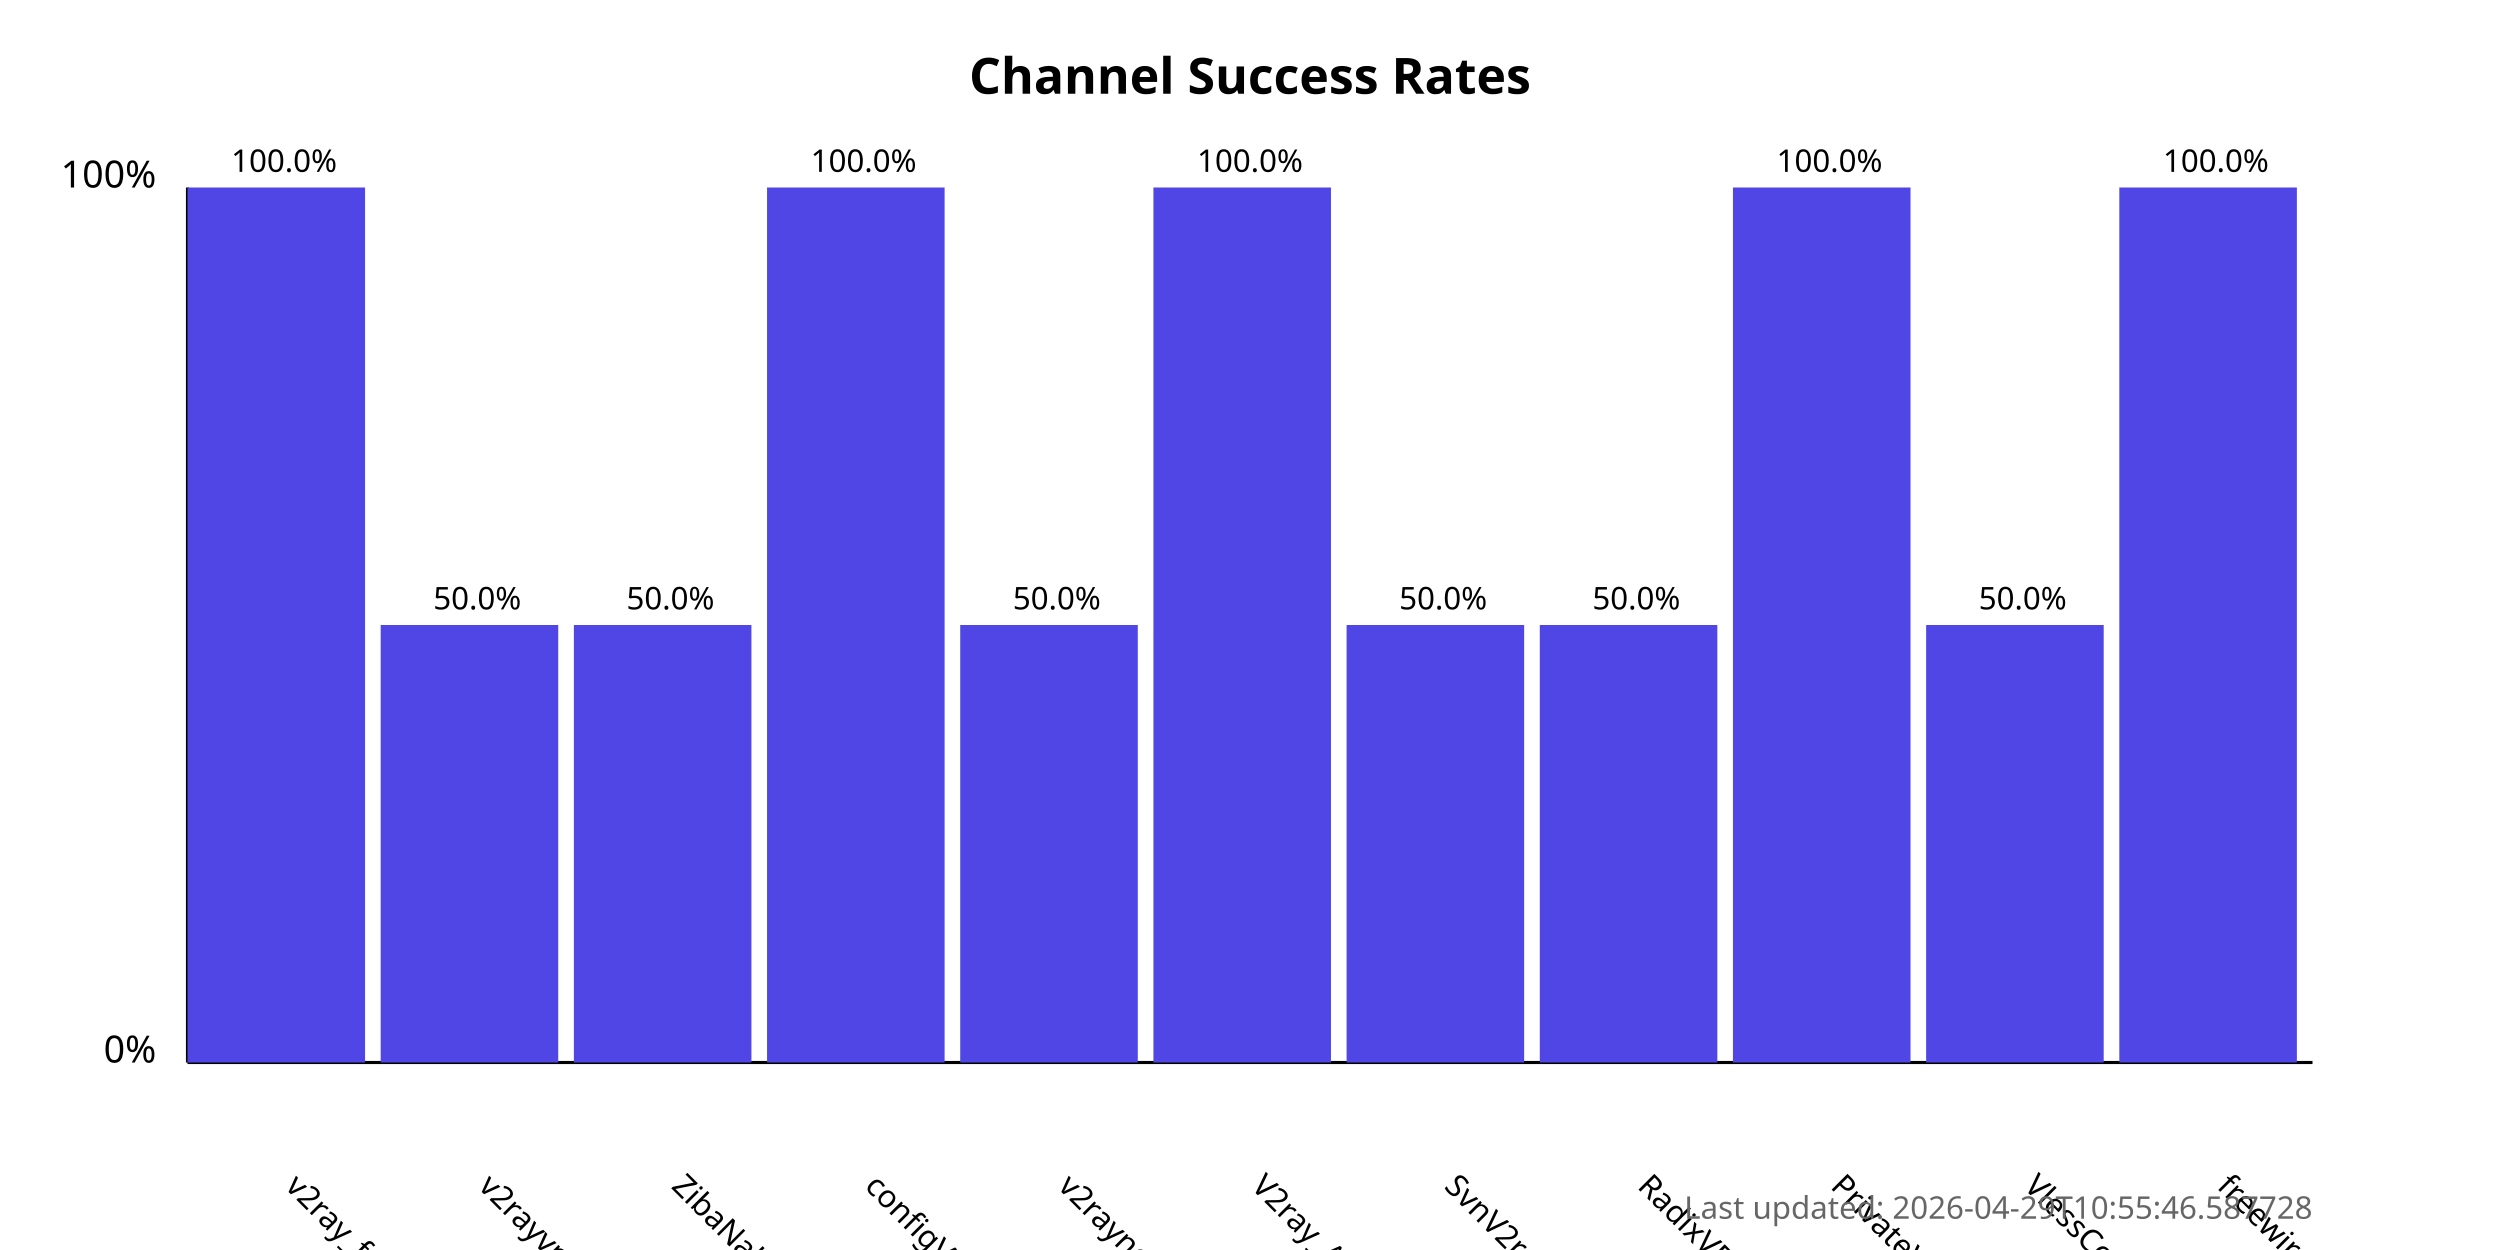
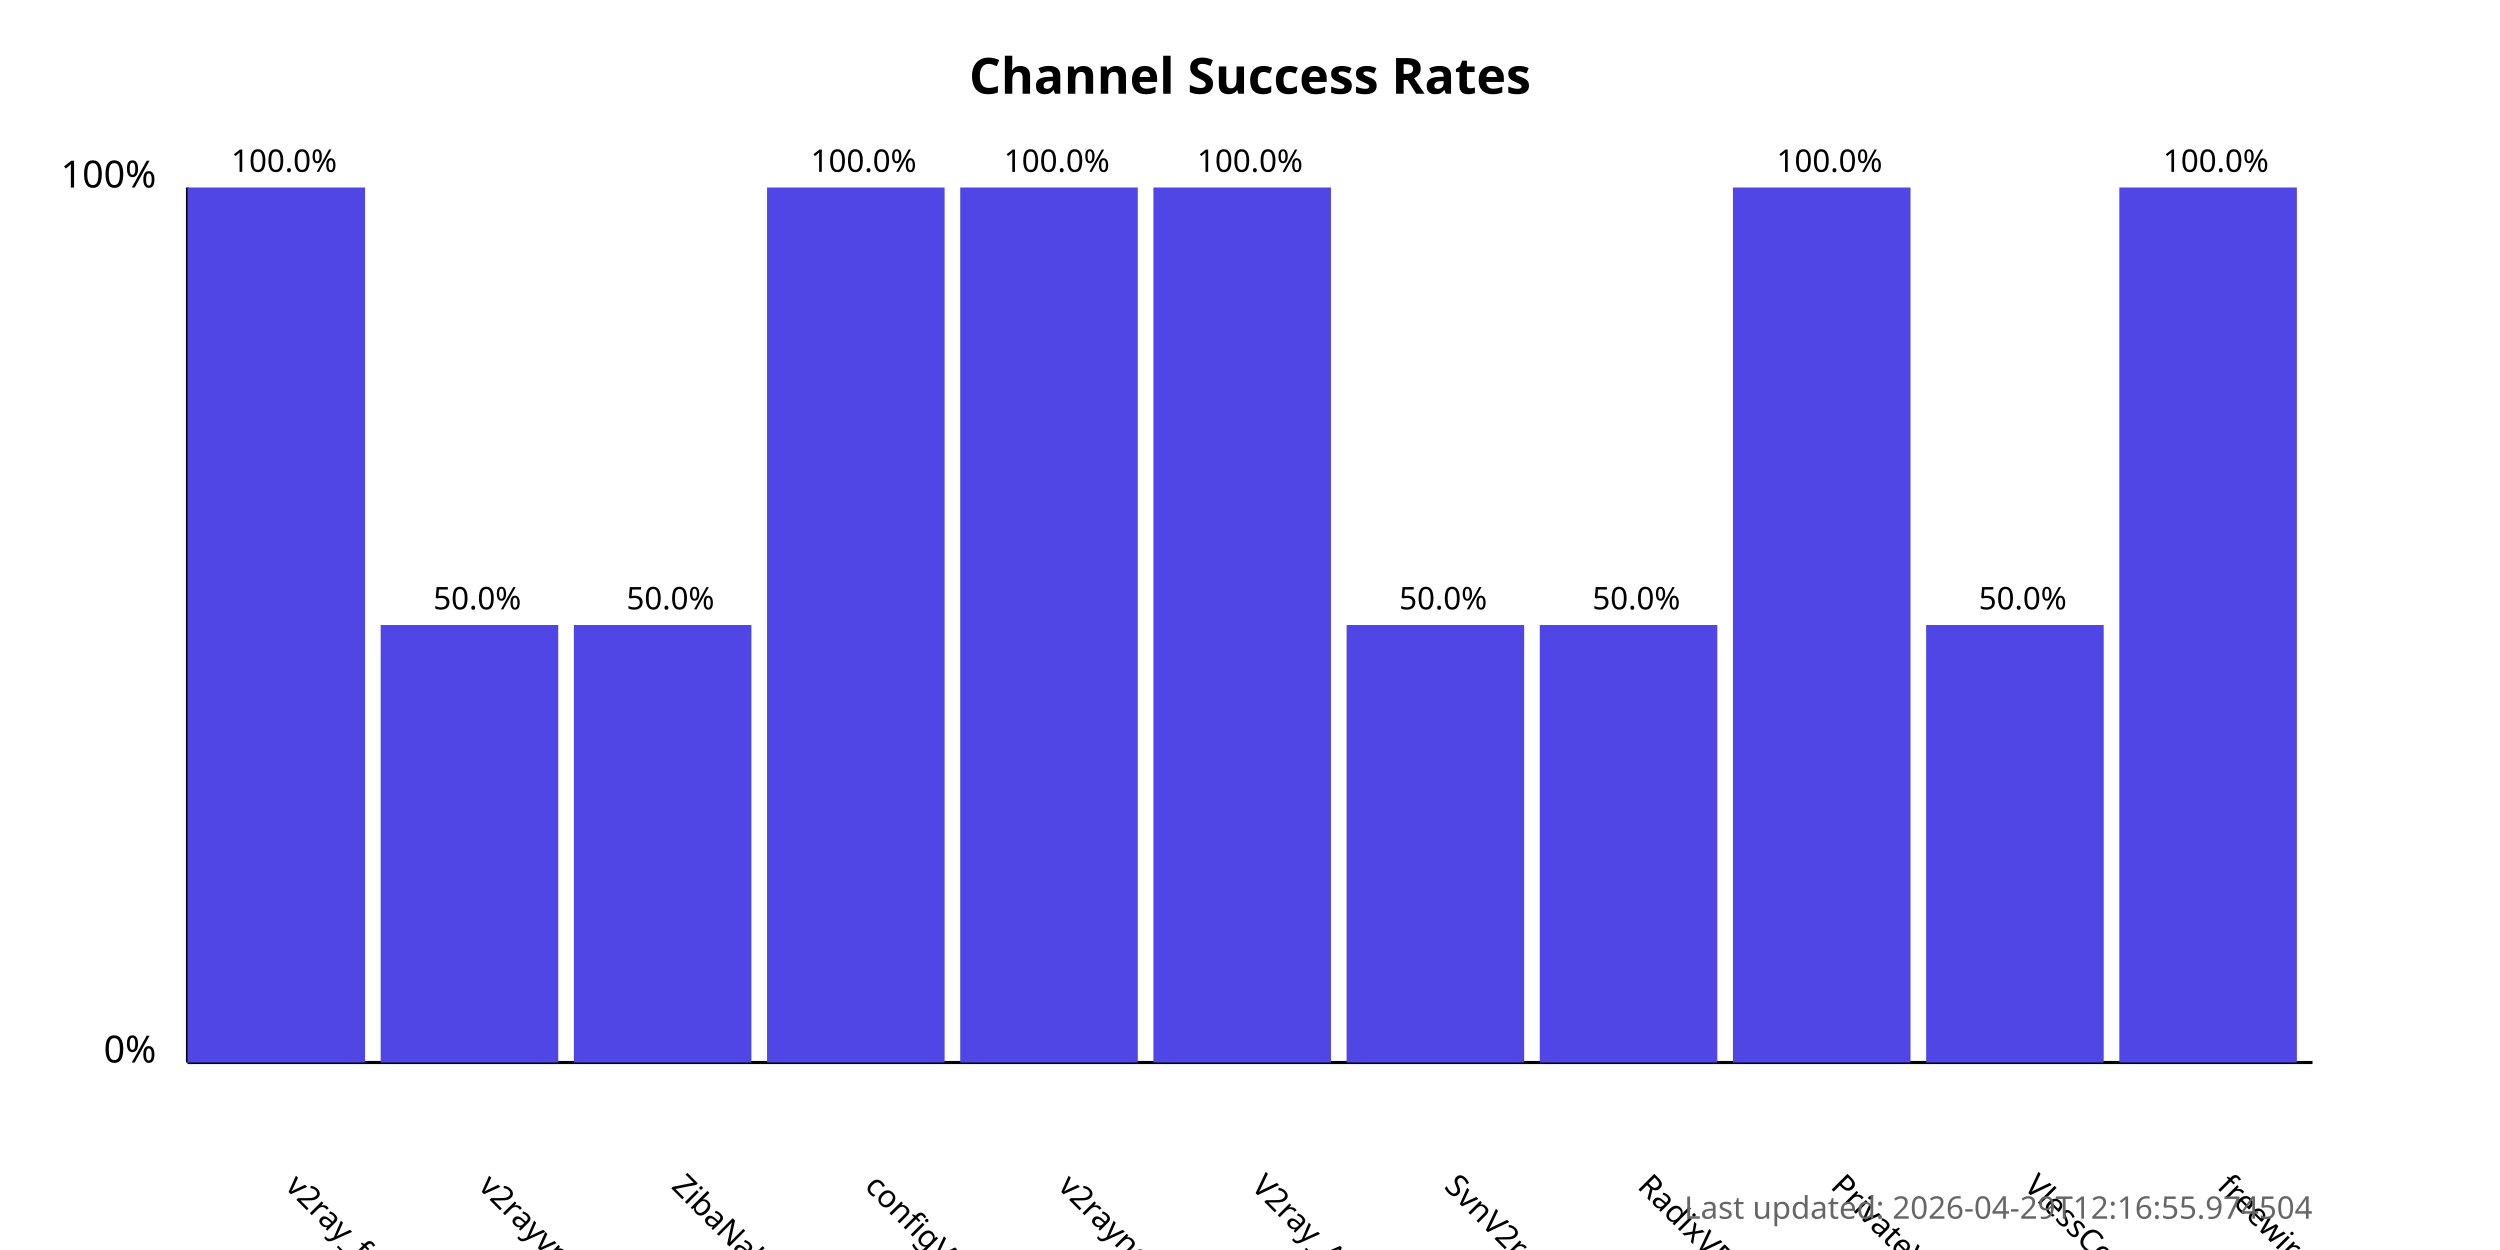
<svg xmlns="http://www.w3.org/2000/svg" width="800" height="400">
  <style>
            .chart-title { font: bold 16px sans-serif; }
            .axis-label { font: 12px sans-serif; }
            .tick-label { font: 10px sans-serif; }
            .bar { fill: #4f46e5; }
            .bar:hover { fill: #6366f1; }
            .timestamp { font: 10px sans-serif; fill: #666; }
        </style>
  <text x="400.0" y="30" text-anchor="middle" class="chart-title">
            Channel Success Rates
        </text>
  <line x1="60" y1="340" x2="60" y2="60" stroke="black" stroke-width="1" />
  <line x1="60" y1="340" x2="740" y2="340" stroke="black" stroke-width="1" />
  <text x="50" y="340" text-anchor="end" class="axis-label">0%</text>
  <text x="50" y="60" text-anchor="end" class="axis-label">100%</text>
  <g>
    <rect x="60" y="60.0" width="56.818" height="280.0" class="bar" />
    <text x="90.909" y="380" transform="rotate(45, 90.90909, 380)" text-anchor="start" class="tick-label">
                v2ray_free_conf
            </text>
    <text x="90.909" y="55.0" text-anchor="middle" class="tick-label">
                100.0%
            </text>
  </g>
  <g>
    <rect x="121.818" y="200.0" width="56.818" height="140.0" class="bar" />
    <text x="152.727" y="380" transform="rotate(45, 152.7273, 380)" text-anchor="start" class="tick-label">
                v2rayvpno
            </text>
    <text x="152.727" y="195.0" text-anchor="middle" class="tick-label">
                50.0%
            </text>
  </g>
  <g>
    <rect x="183.636" y="200.0" width="56.818" height="140.0" class="bar" />
    <text x="214.545" y="380" transform="rotate(45, 214.5455, 380)" text-anchor="start" class="tick-label">
                ZibaNabz
            </text>
    <text x="214.545" y="195.0" text-anchor="middle" class="tick-label">
                50.0%
            </text>
  </g>
  <g>
    <rect x="245.455" y="60.0" width="56.818" height="280.0" class="bar" />
    <text x="276.364" y="380" transform="rotate(45, 276.3636, 380)" text-anchor="start" class="tick-label">
                configV2rayForFree
            </text>
    <text x="276.364" y="55.0" text-anchor="middle" class="tick-label">
                100.0%
            </text>
  </g>
  <g>
-     <rect x="307.273" y="200.0" width="56.818" height="140.0" class="bar" />
+     <rect x="307.273" y="60.0" width="56.818" height="280.0" class="bar" />
    <text x="338.182" y="380" transform="rotate(45, 338.1818, 380)" text-anchor="start" class="tick-label">
                v2rayngvpn
            </text>
-     <text x="338.182" y="195.0" text-anchor="middle" class="tick-label">
-                 50.0%
+     <text x="338.182" y="55.0" text-anchor="middle" class="tick-label">
+                 100.0%
            </text>
  </g>
  <g>
    <rect x="369.091" y="60.0" width="56.818" height="280.0" class="bar" />
    <text x="400.0" y="380" transform="rotate(45, 400.0, 380)" text-anchor="start" class="tick-label">
                V2ray_Alpha
            </text>
    <text x="400.0" y="55.0" text-anchor="middle" class="tick-label">
                100.0%
            </text>
  </g>
  <g>
    <rect x="430.909" y="200.0" width="56.818" height="140.0" class="bar" />
    <text x="461.818" y="380" transform="rotate(45, 461.8182, 380)" text-anchor="start" class="tick-label">
                SvnV2ray
            </text>
    <text x="461.818" y="195.0" text-anchor="middle" class="tick-label">
                50.0%
            </text>
  </g>
  <g>
    <rect x="492.727" y="200.0" width="56.818" height="140.0" class="bar" />
    <text x="523.636" y="380" transform="rotate(45, 523.6364, 380)" text-anchor="start" class="tick-label">
                RadixVPN
            </text>
    <text x="523.636" y="195.0" text-anchor="middle" class="tick-label">
                50.0%
            </text>
  </g>
  <g>
    <rect x="554.545" y="60.0" width="56.818" height="280.0" class="bar" />
    <text x="585.455" y="380" transform="rotate(45, 585.4545, 380)" text-anchor="start" class="tick-label">
                PrivateVPNs
            </text>
    <text x="585.455" y="55.0" text-anchor="middle" class="tick-label">
                100.0%
            </text>
  </g>
  <g>
    <rect x="616.364" y="200.0" width="56.818" height="140.0" class="bar" />
    <text x="647.273" y="380" transform="rotate(45, 647.2727, 380)" text-anchor="start" class="tick-label">
                VlessConfig
            </text>
    <text x="647.273" y="195.0" text-anchor="middle" class="tick-label">
                50.0%
            </text>
  </g>
  <g>
    <rect x="678.182" y="60.0" width="56.818" height="280.0" class="bar" />
    <text x="709.091" y="380" transform="rotate(45, 709.0909, 380)" text-anchor="start" class="tick-label">
                freewireguard
            </text>
    <text x="709.091" y="55.0" text-anchor="middle" class="tick-label">
                100.0%
            </text>
  </g>
  <text x="740" y="390" text-anchor="end" class="timestamp">
-             Last updated: 2026-04-29T10:55:46.587728
+             Last updated: 2026-04-29T12:16:55.974504
        </text>
</svg>
